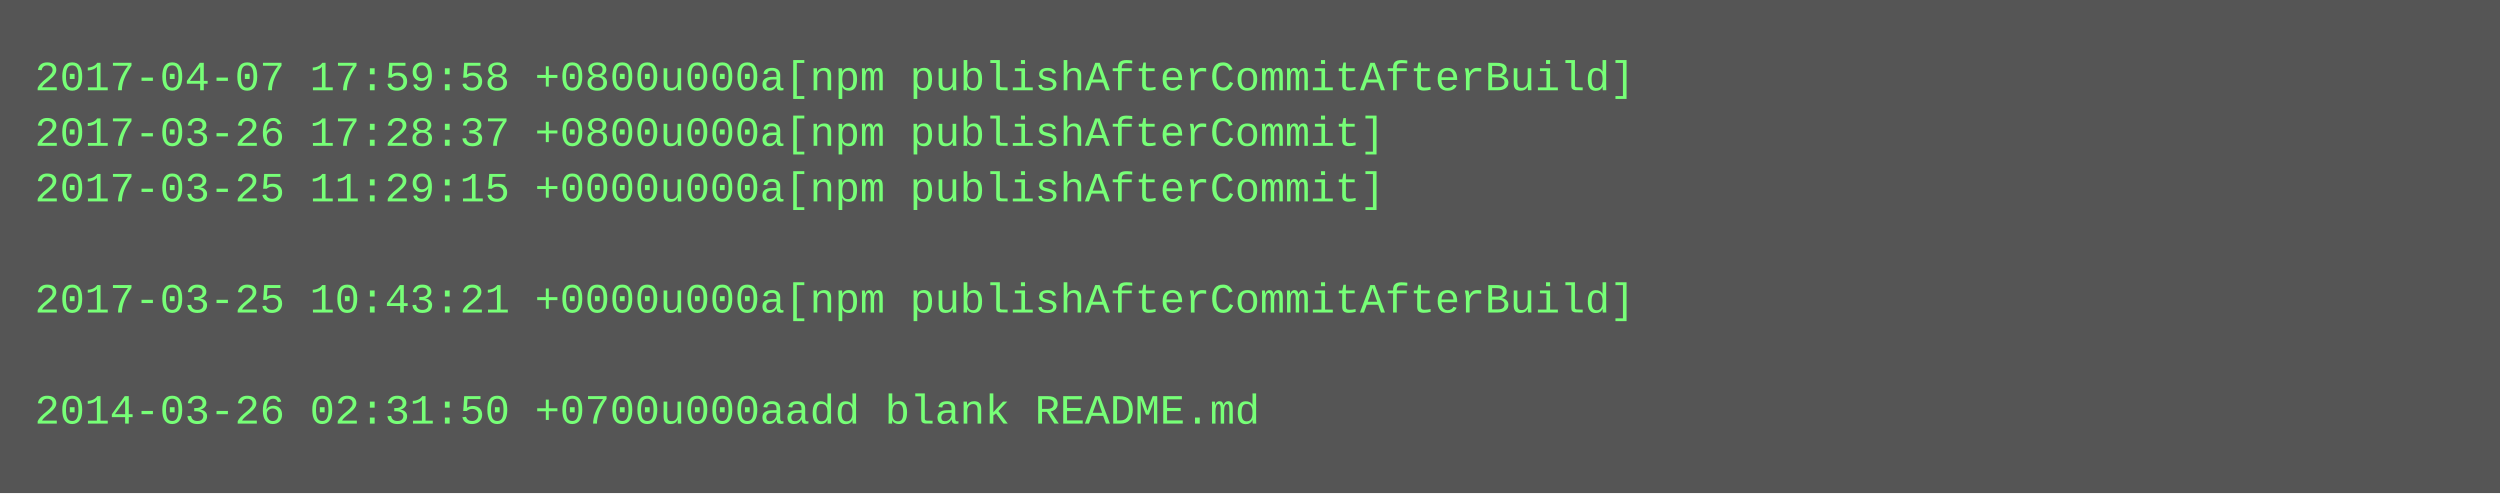
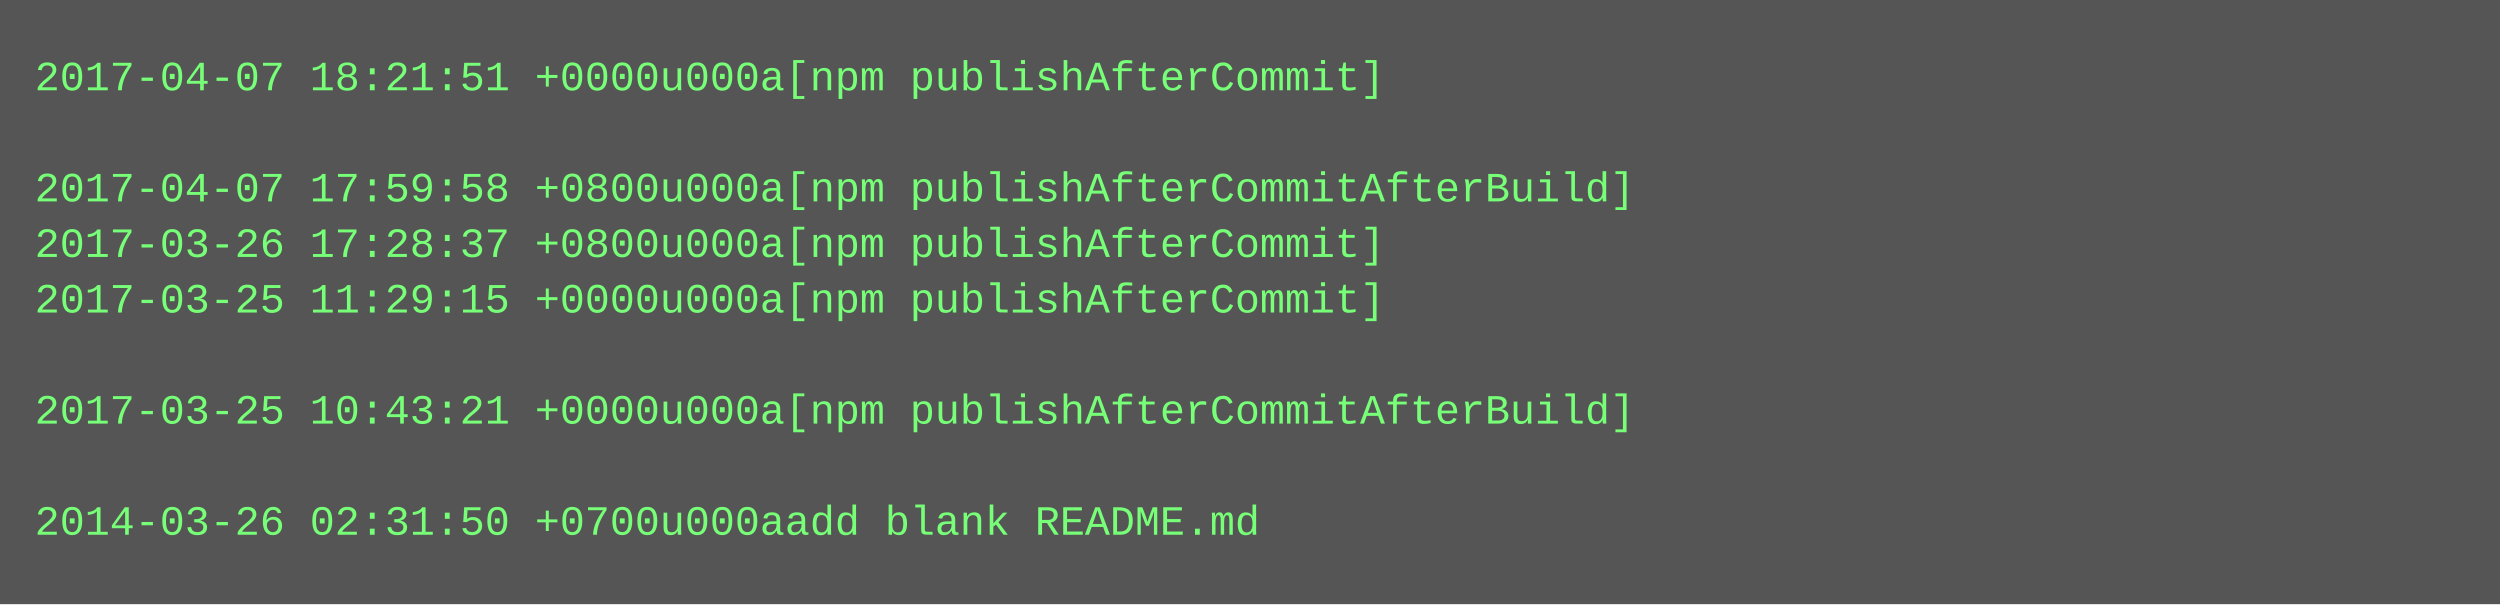
- <svg xmlns="http://www.w3.org/2000/svg" height="142" width="720">
-   <rect height="142" fill="#555" width="720" />
+ <svg xmlns="http://www.w3.org/2000/svg" height="174" width="720">
+   <rect height="174" fill="#555" width="720" />
  <text fill="#7f7" font-family="Courier New" font-size="12" xml:space="preserve">
-     <tspan x="10" y="26">2017-04-07 17:59:58 +0800u000a[npm publishAfterCommitAfterBuild]</tspan>
-     <tspan x="10" y="42">2017-03-26 17:28:37 +0800u000a[npm publishAfterCommit]</tspan>
-     <tspan x="10" y="58">2017-03-25 11:29:15 +0000u000a[npm publishAfterCommit]</tspan>
-     <tspan x="10" y="74" />
-     <tspan x="10" y="90">2017-03-25 10:43:21 +0000u000a[npm publishAfterCommitAfterBuild]</tspan>
+     <tspan x="10" y="26">2017-04-07 18:21:51 +0000u000a[npm publishAfterCommit]</tspan>
+     <tspan x="10" y="42" />
+     <tspan x="10" y="58">2017-04-07 17:59:58 +0800u000a[npm publishAfterCommitAfterBuild]</tspan>
+     <tspan x="10" y="74">2017-03-26 17:28:37 +0800u000a[npm publishAfterCommit]</tspan>
+     <tspan x="10" y="90">2017-03-25 11:29:15 +0000u000a[npm publishAfterCommit]</tspan>
    <tspan x="10" y="106" />
-     <tspan x="10" y="122">2014-03-26 02:31:50 +0700u000aadd blank README.md</tspan>
+     <tspan x="10" y="122">2017-03-25 10:43:21 +0000u000a[npm publishAfterCommitAfterBuild]</tspan>
+     <tspan x="10" y="138" />
+     <tspan x="10" y="154">2014-03-26 02:31:50 +0700u000aadd blank README.md</tspan>
  </text>
</svg>
